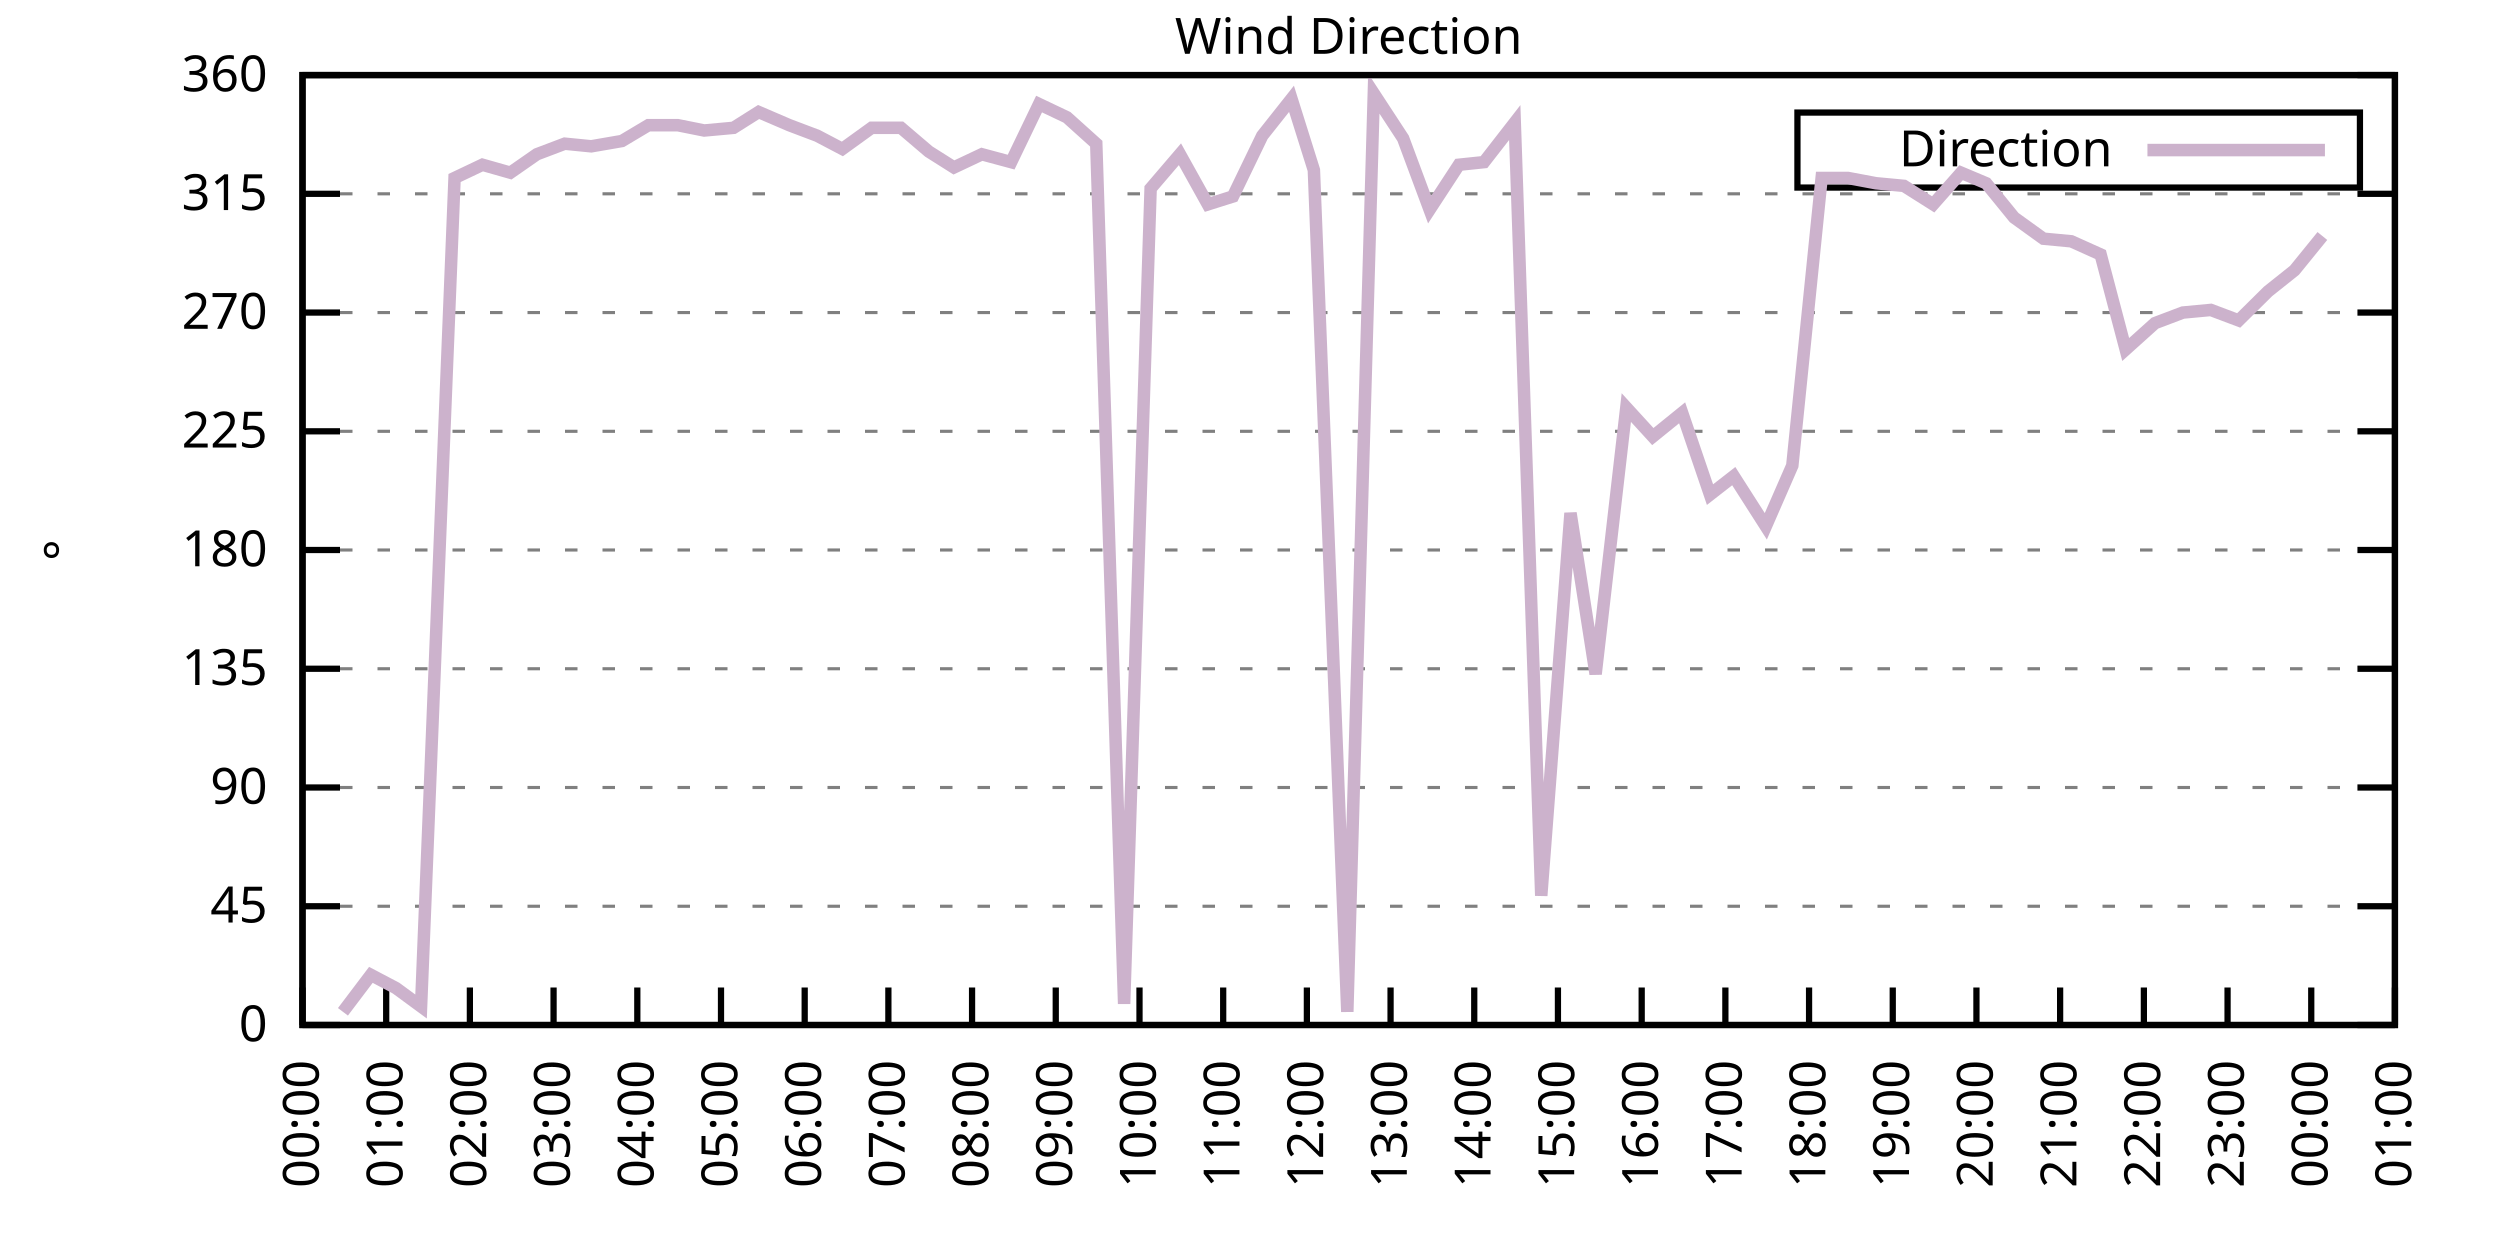
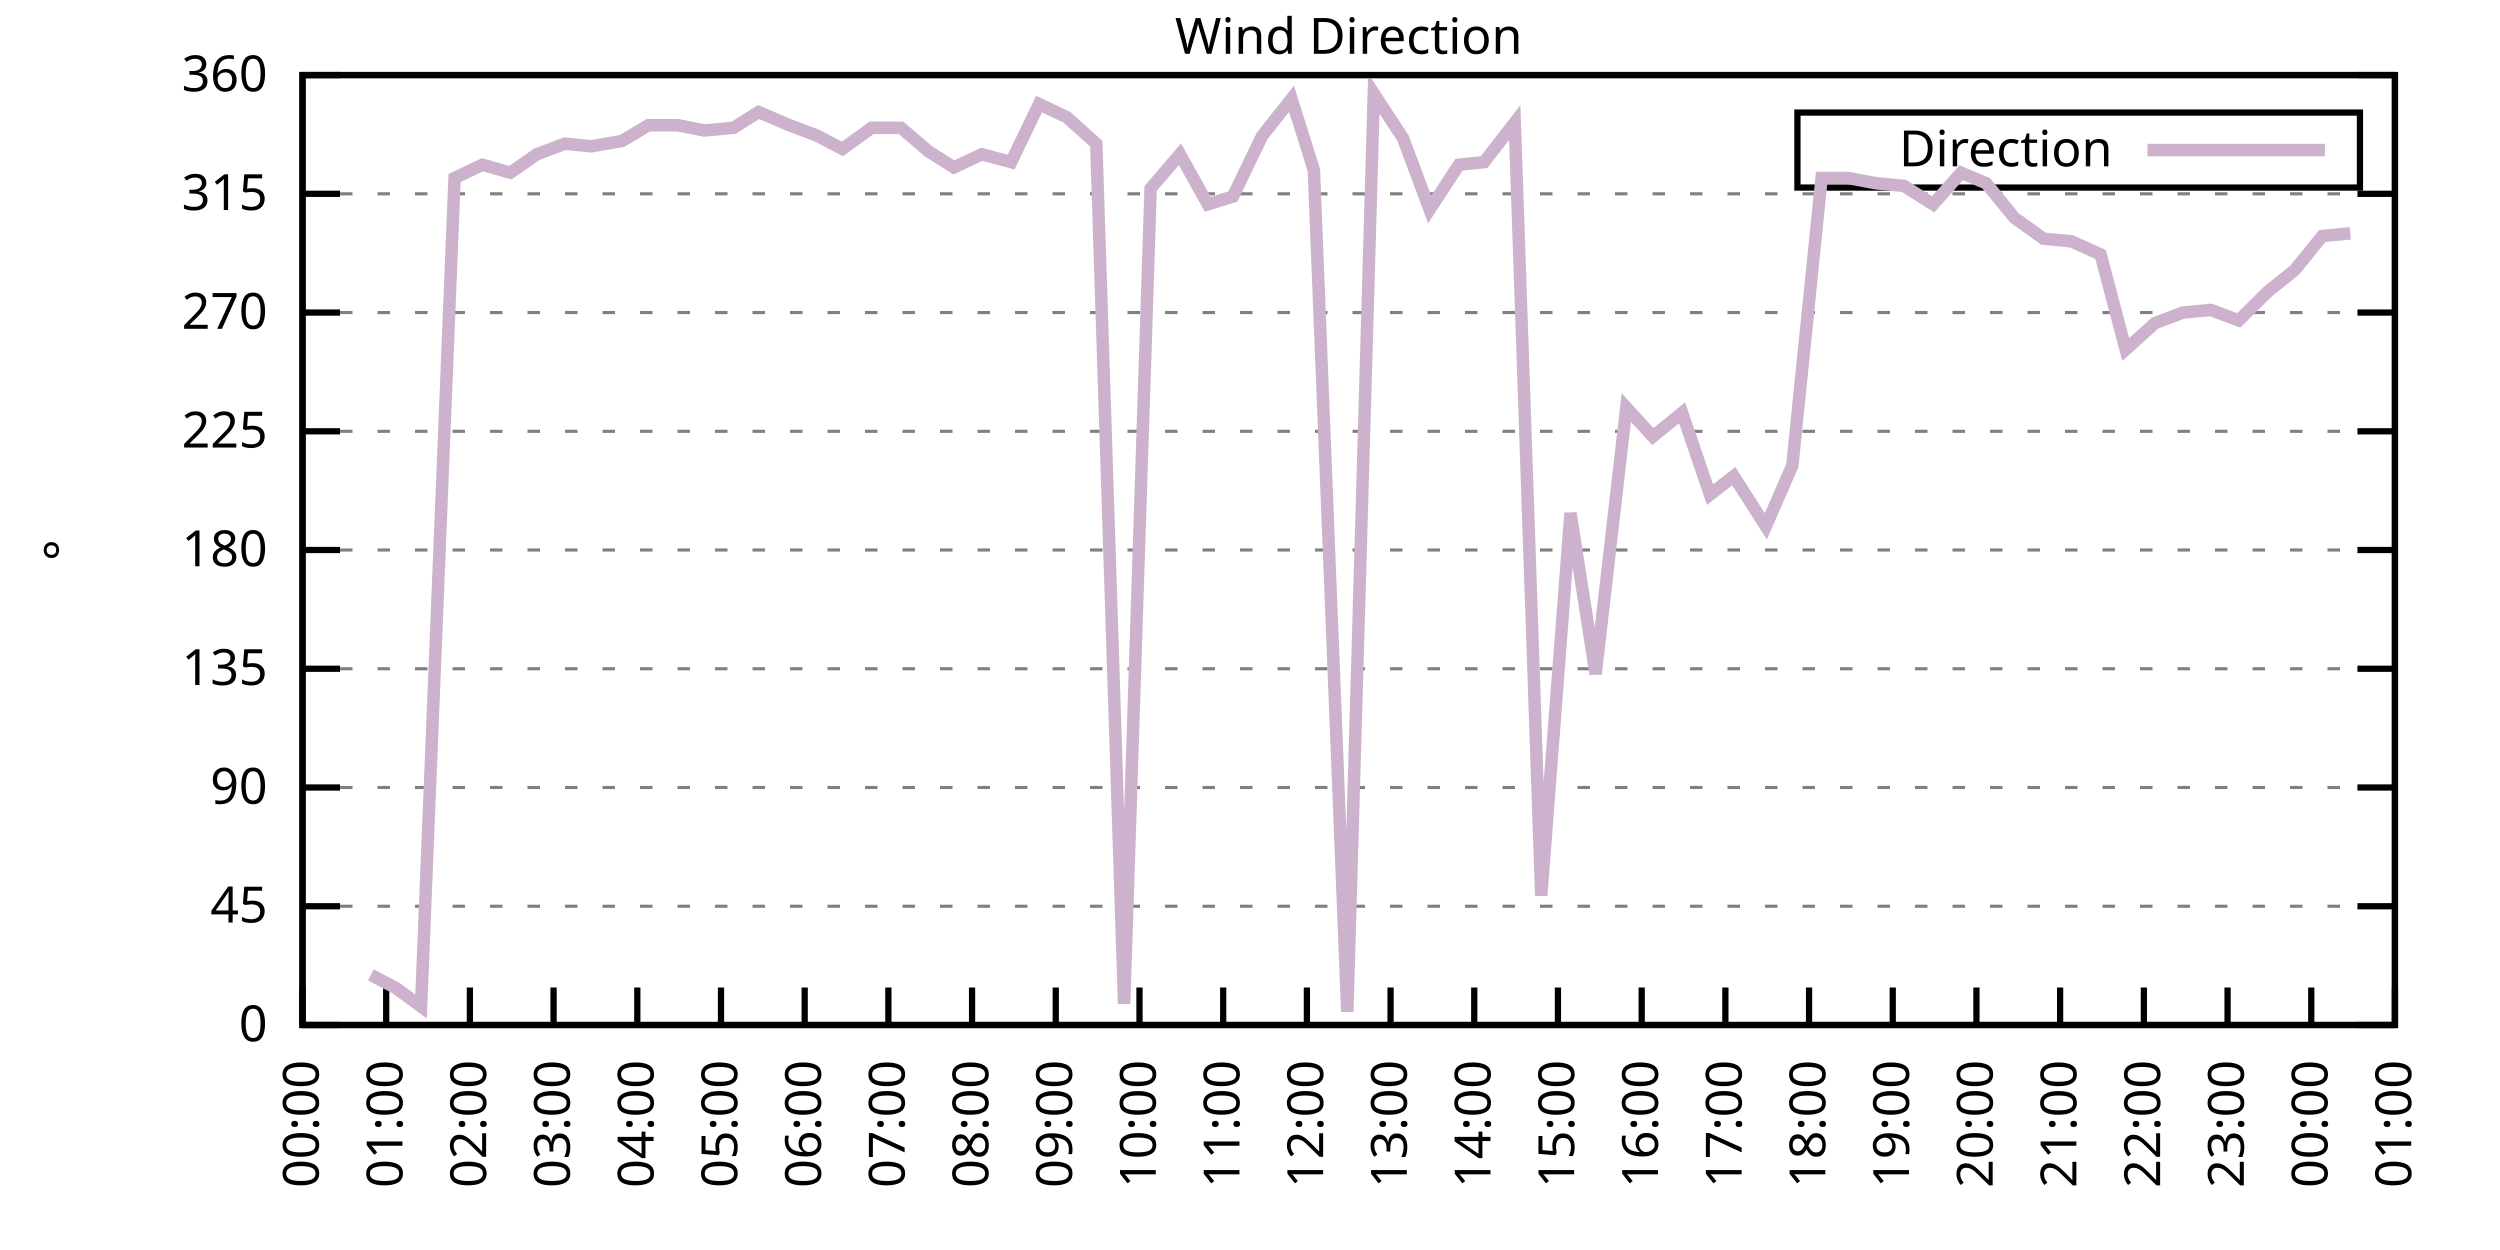
<svg xmlns="http://www.w3.org/2000/svg" xmlns:xlink="http://www.w3.org/1999/xlink" width="400" height="200" viewBox="0 0 400 200">
  <g id="gnuplot_canvas">
    <rect x="0" y="0" width="400" height="200" fill="none" />
    <defs>
      <circle id="gpDot" r="0.5" stroke-width="0.5" stroke="currentColor" />
      <path id="gpPt0" stroke-width="0.333" stroke="currentColor" d="M-1,0 h2 M0,-1 v2" />
      <path id="gpPt1" stroke-width="0.333" stroke="currentColor" d="M-1,-1 L1,1 M1,-1 L-1,1" />
      <path id="gpPt2" stroke-width="0.333" stroke="currentColor" d="M-1,0 L1,0 M0,-1 L0,1 M-1,-1 L1,1 M-1,1 L1,-1" />
      <rect id="gpPt3" stroke-width="0.333" stroke="currentColor" x="-1" y="-1" width="2" height="2" />
      <rect id="gpPt4" stroke-width="0.333" stroke="currentColor" fill="currentColor" x="-1" y="-1" width="2" height="2" />
      <circle id="gpPt5" stroke-width="0.333" stroke="currentColor" cx="0" cy="0" r="1" />
      <use xlink:href="#gpPt5" id="gpPt6" fill="currentColor" stroke="none" />
      <path id="gpPt7" stroke-width="0.333" stroke="currentColor" d="M0,-1.33 L-1.33,0.67 L1.33,0.67 z" />
      <use xlink:href="#gpPt7" id="gpPt8" fill="currentColor" stroke="none" />
      <use xlink:href="#gpPt7" id="gpPt9" stroke="currentColor" transform="rotate(180)" />
      <use xlink:href="#gpPt9" id="gpPt10" fill="currentColor" stroke="none" />
      <use xlink:href="#gpPt3" id="gpPt11" stroke="currentColor" transform="rotate(45)" />
      <use xlink:href="#gpPt11" id="gpPt12" fill="currentColor" stroke="none" />
      <path id="gpPt13" stroke-width="0.333" stroke="currentColor" d="M0,1.330 L1.265,0.411 L0.782,-1.067 L-0.782,-1.076 L-1.265,0.411 z" />
      <use xlink:href="#gpPt13" id="gpPt14" fill="currentColor" stroke="none" />
      <filter id="textbox" filterUnits="objectBoundingBox" x="0" y="0" height="1" width="1">
        <feFlood flood-color="white" flood-opacity="1" result="bgnd" />
        <feComposite in="SourceGraphic" in2="bgnd" operator="atop" />
      </filter>
      <filter id="greybox" filterUnits="objectBoundingBox" x="0" y="0" height="1" width="1">
        <feFlood flood-color="lightgrey" flood-opacity="1" result="grey" />
        <feComposite in="SourceGraphic" in2="grey" operator="atop" />
      </filter>
    </defs>
    <g fill="none" color="white" stroke="currentColor" stroke-width="1.00" stroke-linecap="butt" stroke-linejoin="miter">
</g>
    <g fill="none" color="black" stroke="currentColor" stroke-width="1.00" stroke-linecap="butt" stroke-linejoin="miter">
      <g stroke="none" shape-rendering="crispEdges">
        <polygon fill="rgb(255, 255, 255)" points="48.40,164.00 383.18,164.00 383.18,12.02 48.40,12.02 " />
      </g>
    </g>
    <g fill="none" color="black" stroke="currentColor" stroke-width="1.00" stroke-linecap="butt" stroke-linejoin="miter">
</g>
    <g fill="none" color="black" stroke="black" stroke-width="0.50" stroke-linecap="butt" stroke-linejoin="miter">
</g>
    <g fill="none" color="gray" stroke="currentColor" stroke-width="0.50" stroke-linecap="butt" stroke-linejoin="miter">
      <path stroke="gray" stroke-dasharray="2,4" class="gridline" d="M48.40,164.00 L383.19,164.00  " />
    </g>
    <g fill="none" color="gray" stroke="gray" stroke-width="1.00" stroke-linecap="butt" stroke-linejoin="miter">
</g>
    <g fill="none" color="black" stroke="currentColor" stroke-width="1.00" stroke-linecap="butt" stroke-linejoin="miter">
      <path stroke="black" d="M48.40,164.00 L54.40,164.00 M383.19,164.00 L377.19,164.00  " />
      <g transform="translate(42.80,166.60)" stroke="none" fill="black" font-family="Sans" font-size="8.00" text-anchor="end">
        <text>
          <tspan font-family="Sans"> 0</tspan>
        </text>
      </g>
    </g>
    <g fill="none" color="black" stroke="currentColor" stroke-width="1.00" stroke-linecap="butt" stroke-linejoin="miter">
</g>
    <g fill="none" color="black" stroke="black" stroke-width="0.50" stroke-linecap="butt" stroke-linejoin="miter">
</g>
    <g fill="none" color="gray" stroke="currentColor" stroke-width="0.50" stroke-linecap="butt" stroke-linejoin="miter">
      <path stroke="gray" stroke-dasharray="2,4" class="gridline" d="M48.40,145.00 L383.19,145.00  " />
    </g>
    <g fill="none" color="gray" stroke="gray" stroke-width="1.00" stroke-linecap="butt" stroke-linejoin="miter">
</g>
    <g fill="none" color="black" stroke="currentColor" stroke-width="1.00" stroke-linecap="butt" stroke-linejoin="miter">
      <path stroke="black" d="M48.40,145.00 L54.40,145.00 M383.19,145.00 L377.19,145.00  " />
      <g transform="translate(42.80,147.60)" stroke="none" fill="black" font-family="Sans" font-size="8.00" text-anchor="end">
        <text>
          <tspan font-family="Sans"> 45</tspan>
        </text>
      </g>
    </g>
    <g fill="none" color="black" stroke="currentColor" stroke-width="1.00" stroke-linecap="butt" stroke-linejoin="miter">
</g>
    <g fill="none" color="black" stroke="black" stroke-width="0.50" stroke-linecap="butt" stroke-linejoin="miter">
</g>
    <g fill="none" color="gray" stroke="currentColor" stroke-width="0.50" stroke-linecap="butt" stroke-linejoin="miter">
      <path stroke="gray" stroke-dasharray="2,4" class="gridline" d="M48.40,126.00 L383.19,126.00  " />
    </g>
    <g fill="none" color="gray" stroke="gray" stroke-width="1.00" stroke-linecap="butt" stroke-linejoin="miter">
</g>
    <g fill="none" color="black" stroke="currentColor" stroke-width="1.00" stroke-linecap="butt" stroke-linejoin="miter">
      <path stroke="black" d="M48.40,126.00 L54.40,126.00 M383.19,126.00 L377.19,126.00  " />
      <g transform="translate(42.80,128.60)" stroke="none" fill="black" font-family="Sans" font-size="8.00" text-anchor="end">
        <text>
          <tspan font-family="Sans"> 90</tspan>
        </text>
      </g>
    </g>
    <g fill="none" color="black" stroke="currentColor" stroke-width="1.00" stroke-linecap="butt" stroke-linejoin="miter">
</g>
    <g fill="none" color="black" stroke="black" stroke-width="0.50" stroke-linecap="butt" stroke-linejoin="miter">
</g>
    <g fill="none" color="gray" stroke="currentColor" stroke-width="0.50" stroke-linecap="butt" stroke-linejoin="miter">
      <path stroke="gray" stroke-dasharray="2,4" class="gridline" d="M48.40,107.00 L383.19,107.00  " />
    </g>
    <g fill="none" color="gray" stroke="gray" stroke-width="1.00" stroke-linecap="butt" stroke-linejoin="miter">
</g>
    <g fill="none" color="black" stroke="currentColor" stroke-width="1.00" stroke-linecap="butt" stroke-linejoin="miter">
      <path stroke="black" d="M48.40,107.00 L54.40,107.00 M383.19,107.00 L377.19,107.00  " />
      <g transform="translate(42.80,109.60)" stroke="none" fill="black" font-family="Sans" font-size="8.00" text-anchor="end">
        <text>
          <tspan font-family="Sans"> 135</tspan>
        </text>
      </g>
    </g>
    <g fill="none" color="black" stroke="currentColor" stroke-width="1.00" stroke-linecap="butt" stroke-linejoin="miter">
</g>
    <g fill="none" color="black" stroke="black" stroke-width="0.50" stroke-linecap="butt" stroke-linejoin="miter">
</g>
    <g fill="none" color="gray" stroke="currentColor" stroke-width="0.50" stroke-linecap="butt" stroke-linejoin="miter">
      <path stroke="gray" stroke-dasharray="2,4" class="gridline" d="M48.40,88.00 L383.19,88.00  " />
    </g>
    <g fill="none" color="gray" stroke="gray" stroke-width="1.00" stroke-linecap="butt" stroke-linejoin="miter">
</g>
    <g fill="none" color="black" stroke="currentColor" stroke-width="1.00" stroke-linecap="butt" stroke-linejoin="miter">
      <path stroke="black" d="M48.40,88.00 L54.40,88.00 M383.19,88.00 L377.19,88.00  " />
      <g transform="translate(42.80,90.60)" stroke="none" fill="black" font-family="Sans" font-size="8.00" text-anchor="end">
        <text>
          <tspan font-family="Sans"> 180</tspan>
        </text>
      </g>
    </g>
    <g fill="none" color="black" stroke="currentColor" stroke-width="1.00" stroke-linecap="butt" stroke-linejoin="miter">
</g>
    <g fill="none" color="black" stroke="black" stroke-width="0.50" stroke-linecap="butt" stroke-linejoin="miter">
</g>
    <g fill="none" color="gray" stroke="currentColor" stroke-width="0.50" stroke-linecap="butt" stroke-linejoin="miter">
      <path stroke="gray" stroke-dasharray="2,4" class="gridline" d="M48.40,69.01 L383.19,69.01  " />
    </g>
    <g fill="none" color="gray" stroke="gray" stroke-width="1.00" stroke-linecap="butt" stroke-linejoin="miter">
</g>
    <g fill="none" color="black" stroke="currentColor" stroke-width="1.00" stroke-linecap="butt" stroke-linejoin="miter">
      <path stroke="black" d="M48.40,69.01 L54.40,69.01 M383.19,69.01 L377.19,69.01  " />
      <g transform="translate(42.80,71.61)" stroke="none" fill="black" font-family="Sans" font-size="8.00" text-anchor="end">
        <text>
          <tspan font-family="Sans"> 225</tspan>
        </text>
      </g>
    </g>
    <g fill="none" color="black" stroke="currentColor" stroke-width="1.00" stroke-linecap="butt" stroke-linejoin="miter">
</g>
    <g fill="none" color="black" stroke="black" stroke-width="0.50" stroke-linecap="butt" stroke-linejoin="miter">
</g>
    <g fill="none" color="gray" stroke="currentColor" stroke-width="0.50" stroke-linecap="butt" stroke-linejoin="miter">
      <path stroke="gray" stroke-dasharray="2,4" class="gridline" d="M48.40,50.01 L383.19,50.01  " />
    </g>
    <g fill="none" color="gray" stroke="gray" stroke-width="1.00" stroke-linecap="butt" stroke-linejoin="miter">
</g>
    <g fill="none" color="black" stroke="currentColor" stroke-width="1.00" stroke-linecap="butt" stroke-linejoin="miter">
      <path stroke="black" d="M48.40,50.01 L54.40,50.01 M383.19,50.01 L377.19,50.01  " />
      <g transform="translate(42.80,52.61)" stroke="none" fill="black" font-family="Sans" font-size="8.00" text-anchor="end">
        <text>
          <tspan font-family="Sans"> 270</tspan>
        </text>
      </g>
    </g>
    <g fill="none" color="black" stroke="currentColor" stroke-width="1.00" stroke-linecap="butt" stroke-linejoin="miter">
</g>
    <g fill="none" color="black" stroke="black" stroke-width="0.50" stroke-linecap="butt" stroke-linejoin="miter">
</g>
    <g fill="none" color="gray" stroke="currentColor" stroke-width="0.50" stroke-linecap="butt" stroke-linejoin="miter">
      <path stroke="gray" stroke-dasharray="2,4" class="gridline" d="M48.40,31.01 L383.19,31.01  " />
    </g>
    <g fill="none" color="gray" stroke="gray" stroke-width="1.00" stroke-linecap="butt" stroke-linejoin="miter">
</g>
    <g fill="none" color="black" stroke="currentColor" stroke-width="1.00" stroke-linecap="butt" stroke-linejoin="miter">
      <path stroke="black" d="M48.40,31.01 L54.40,31.01 M383.19,31.01 L377.19,31.01  " />
      <g transform="translate(42.80,33.61)" stroke="none" fill="black" font-family="Sans" font-size="8.00" text-anchor="end">
        <text>
          <tspan font-family="Sans"> 315</tspan>
        </text>
      </g>
    </g>
    <g fill="none" color="black" stroke="currentColor" stroke-width="1.00" stroke-linecap="butt" stroke-linejoin="miter">
</g>
    <g fill="none" color="black" stroke="black" stroke-width="0.50" stroke-linecap="butt" stroke-linejoin="miter">
</g>
    <g fill="none" color="gray" stroke="currentColor" stroke-width="0.50" stroke-linecap="butt" stroke-linejoin="miter">
      <path stroke="gray" stroke-dasharray="2,4" class="gridline" d="M48.40,12.01 L383.19,12.01  " />
    </g>
    <g fill="none" color="gray" stroke="gray" stroke-width="1.00" stroke-linecap="butt" stroke-linejoin="miter">
</g>
    <g fill="none" color="black" stroke="currentColor" stroke-width="1.00" stroke-linecap="butt" stroke-linejoin="miter">
      <path stroke="black" d="M48.40,12.01 L54.40,12.01 M383.19,12.01 L377.19,12.01  " />
      <g transform="translate(42.80,14.61)" stroke="none" fill="black" font-family="Sans" font-size="8.00" text-anchor="end">
        <text>
          <tspan font-family="Sans"> 360</tspan>
        </text>
      </g>
    </g>
    <g fill="none" color="black" stroke="currentColor" stroke-width="1.00" stroke-linecap="butt" stroke-linejoin="miter">
      <path stroke="black" d="M48.40,164.00 L48.40,158.00  " />
      <g transform="translate(51.00,169.60) rotate(270.00)" stroke="none" fill="black" font-family="Sans" font-size="8.00" text-anchor="end">
        <text>
          <tspan font-family="Sans">00:00</tspan>
        </text>
      </g>
    </g>
    <g fill="none" color="black" stroke="currentColor" stroke-width="1.00" stroke-linecap="butt" stroke-linejoin="miter">
      <path stroke="black" d="M61.79,164.00 L61.79,158.00  " />
      <g transform="translate(64.39,169.60) rotate(270.00)" stroke="none" fill="black" font-family="Sans" font-size="8.00" text-anchor="end">
        <text>
          <tspan font-family="Sans">01:00</tspan>
        </text>
      </g>
    </g>
    <g fill="none" color="black" stroke="currentColor" stroke-width="1.00" stroke-linecap="butt" stroke-linejoin="miter">
      <path stroke="black" d="M75.18,164.00 L75.18,158.00  " />
      <g transform="translate(77.78,169.60) rotate(270.00)" stroke="none" fill="black" font-family="Sans" font-size="8.00" text-anchor="end">
        <text>
          <tspan font-family="Sans">02:00</tspan>
        </text>
      </g>
    </g>
    <g fill="none" color="black" stroke="currentColor" stroke-width="1.00" stroke-linecap="butt" stroke-linejoin="miter">
      <path stroke="black" d="M88.57,164.00 L88.57,158.00  " />
      <g transform="translate(91.17,169.60) rotate(270.00)" stroke="none" fill="black" font-family="Sans" font-size="8.00" text-anchor="end">
        <text>
          <tspan font-family="Sans">03:00</tspan>
        </text>
      </g>
    </g>
    <g fill="none" color="black" stroke="currentColor" stroke-width="1.00" stroke-linecap="butt" stroke-linejoin="miter">
      <path stroke="black" d="M101.97,164.00 L101.97,158.00  " />
      <g transform="translate(104.57,169.60) rotate(270.00)" stroke="none" fill="black" font-family="Sans" font-size="8.00" text-anchor="end">
        <text>
          <tspan font-family="Sans">04:00</tspan>
        </text>
      </g>
    </g>
    <g fill="none" color="black" stroke="currentColor" stroke-width="1.00" stroke-linecap="butt" stroke-linejoin="miter">
      <path stroke="black" d="M115.36,164.00 L115.36,158.00  " />
      <g transform="translate(117.96,169.60) rotate(270.00)" stroke="none" fill="black" font-family="Sans" font-size="8.00" text-anchor="end">
        <text>
          <tspan font-family="Sans">05:00</tspan>
        </text>
      </g>
    </g>
    <g fill="none" color="black" stroke="currentColor" stroke-width="1.00" stroke-linecap="butt" stroke-linejoin="miter">
      <path stroke="black" d="M128.75,164.00 L128.75,158.00  " />
      <g transform="translate(131.35,169.60) rotate(270.00)" stroke="none" fill="black" font-family="Sans" font-size="8.00" text-anchor="end">
        <text>
          <tspan font-family="Sans">06:00</tspan>
        </text>
      </g>
    </g>
    <g fill="none" color="black" stroke="currentColor" stroke-width="1.00" stroke-linecap="butt" stroke-linejoin="miter">
      <path stroke="black" d="M142.14,164.00 L142.14,158.00  " />
      <g transform="translate(144.74,169.60) rotate(270.00)" stroke="none" fill="black" font-family="Sans" font-size="8.00" text-anchor="end">
        <text>
          <tspan font-family="Sans">07:00</tspan>
        </text>
      </g>
    </g>
    <g fill="none" color="black" stroke="currentColor" stroke-width="1.00" stroke-linecap="butt" stroke-linejoin="miter">
      <path stroke="black" d="M155.53,164.00 L155.53,158.00  " />
      <g transform="translate(158.13,169.60) rotate(270.00)" stroke="none" fill="black" font-family="Sans" font-size="8.00" text-anchor="end">
        <text>
          <tspan font-family="Sans">08:00</tspan>
        </text>
      </g>
    </g>
    <g fill="none" color="black" stroke="currentColor" stroke-width="1.00" stroke-linecap="butt" stroke-linejoin="miter">
      <path stroke="black" d="M168.92,164.00 L168.92,158.00  " />
      <g transform="translate(171.52,169.60) rotate(270.00)" stroke="none" fill="black" font-family="Sans" font-size="8.00" text-anchor="end">
        <text>
          <tspan font-family="Sans">09:00</tspan>
        </text>
      </g>
    </g>
    <g fill="none" color="black" stroke="currentColor" stroke-width="1.00" stroke-linecap="butt" stroke-linejoin="miter">
      <path stroke="black" d="M182.32,164.00 L182.32,158.00  " />
      <g transform="translate(184.92,169.60) rotate(270.00)" stroke="none" fill="black" font-family="Sans" font-size="8.00" text-anchor="end">
        <text>
          <tspan font-family="Sans">10:00</tspan>
        </text>
      </g>
    </g>
    <g fill="none" color="black" stroke="currentColor" stroke-width="1.00" stroke-linecap="butt" stroke-linejoin="miter">
      <path stroke="black" d="M195.71,164.00 L195.71,158.00  " />
      <g transform="translate(198.31,169.60) rotate(270.00)" stroke="none" fill="black" font-family="Sans" font-size="8.00" text-anchor="end">
        <text>
          <tspan font-family="Sans">11:00</tspan>
        </text>
      </g>
    </g>
    <g fill="none" color="black" stroke="currentColor" stroke-width="1.00" stroke-linecap="butt" stroke-linejoin="miter">
      <path stroke="black" d="M209.10,164.00 L209.10,158.00  " />
      <g transform="translate(211.70,169.60) rotate(270.00)" stroke="none" fill="black" font-family="Sans" font-size="8.00" text-anchor="end">
        <text>
          <tspan font-family="Sans">12:00</tspan>
        </text>
      </g>
    </g>
    <g fill="none" color="black" stroke="currentColor" stroke-width="1.00" stroke-linecap="butt" stroke-linejoin="miter">
      <path stroke="black" d="M222.49,164.00 L222.49,158.00  " />
      <g transform="translate(225.09,169.60) rotate(270.00)" stroke="none" fill="black" font-family="Sans" font-size="8.00" text-anchor="end">
        <text>
          <tspan font-family="Sans">13:00</tspan>
        </text>
      </g>
    </g>
    <g fill="none" color="black" stroke="currentColor" stroke-width="1.00" stroke-linecap="butt" stroke-linejoin="miter">
      <path stroke="black" d="M235.88,164.00 L235.88,158.00  " />
      <g transform="translate(238.48,169.60) rotate(270.00)" stroke="none" fill="black" font-family="Sans" font-size="8.00" text-anchor="end">
        <text>
          <tspan font-family="Sans">14:00</tspan>
        </text>
      </g>
    </g>
    <g fill="none" color="black" stroke="currentColor" stroke-width="1.00" stroke-linecap="butt" stroke-linejoin="miter">
      <path stroke="black" d="M249.27,164.00 L249.27,158.00  " />
      <g transform="translate(251.87,169.60) rotate(270.00)" stroke="none" fill="black" font-family="Sans" font-size="8.00" text-anchor="end">
        <text>
          <tspan font-family="Sans">15:00</tspan>
        </text>
      </g>
    </g>
    <g fill="none" color="black" stroke="currentColor" stroke-width="1.00" stroke-linecap="butt" stroke-linejoin="miter">
      <path stroke="black" d="M262.67,164.00 L262.67,158.00  " />
      <g transform="translate(265.27,169.60) rotate(270.00)" stroke="none" fill="black" font-family="Sans" font-size="8.00" text-anchor="end">
        <text>
          <tspan font-family="Sans">16:00</tspan>
        </text>
      </g>
    </g>
    <g fill="none" color="black" stroke="currentColor" stroke-width="1.00" stroke-linecap="butt" stroke-linejoin="miter">
      <path stroke="black" d="M276.06,164.00 L276.06,158.00  " />
      <g transform="translate(278.66,169.60) rotate(270.00)" stroke="none" fill="black" font-family="Sans" font-size="8.00" text-anchor="end">
        <text>
          <tspan font-family="Sans">17:00</tspan>
        </text>
      </g>
    </g>
    <g fill="none" color="black" stroke="currentColor" stroke-width="1.00" stroke-linecap="butt" stroke-linejoin="miter">
      <path stroke="black" d="M289.45,164.00 L289.45,158.00  " />
      <g transform="translate(292.05,169.60) rotate(270.00)" stroke="none" fill="black" font-family="Sans" font-size="8.00" text-anchor="end">
        <text>
          <tspan font-family="Sans">18:00</tspan>
        </text>
      </g>
    </g>
    <g fill="none" color="black" stroke="currentColor" stroke-width="1.00" stroke-linecap="butt" stroke-linejoin="miter">
      <path stroke="black" d="M302.84,164.00 L302.84,158.00  " />
      <g transform="translate(305.44,169.60) rotate(270.00)" stroke="none" fill="black" font-family="Sans" font-size="8.00" text-anchor="end">
        <text>
          <tspan font-family="Sans">19:00</tspan>
        </text>
      </g>
    </g>
    <g fill="none" color="black" stroke="currentColor" stroke-width="1.00" stroke-linecap="butt" stroke-linejoin="miter">
      <path stroke="black" d="M316.23,164.00 L316.23,158.00  " />
      <g transform="translate(318.83,169.60) rotate(270.00)" stroke="none" fill="black" font-family="Sans" font-size="8.00" text-anchor="end">
        <text>
          <tspan font-family="Sans">20:00</tspan>
        </text>
      </g>
    </g>
    <g fill="none" color="black" stroke="currentColor" stroke-width="1.00" stroke-linecap="butt" stroke-linejoin="miter">
      <path stroke="black" d="M329.62,164.00 L329.62,158.00  " />
      <g transform="translate(332.22,169.60) rotate(270.00)" stroke="none" fill="black" font-family="Sans" font-size="8.00" text-anchor="end">
        <text>
          <tspan font-family="Sans">21:00</tspan>
        </text>
      </g>
    </g>
    <g fill="none" color="black" stroke="currentColor" stroke-width="1.00" stroke-linecap="butt" stroke-linejoin="miter">
      <path stroke="black" d="M343.02,164.00 L343.02,158.00  " />
      <g transform="translate(345.62,169.60) rotate(270.00)" stroke="none" fill="black" font-family="Sans" font-size="8.00" text-anchor="end">
        <text>
          <tspan font-family="Sans">22:00</tspan>
        </text>
      </g>
    </g>
    <g fill="none" color="black" stroke="currentColor" stroke-width="1.00" stroke-linecap="butt" stroke-linejoin="miter">
      <path stroke="black" d="M356.41,164.00 L356.41,158.00  " />
      <g transform="translate(359.01,169.60) rotate(270.00)" stroke="none" fill="black" font-family="Sans" font-size="8.00" text-anchor="end">
        <text>
          <tspan font-family="Sans">23:00</tspan>
        </text>
      </g>
    </g>
    <g fill="none" color="black" stroke="currentColor" stroke-width="1.00" stroke-linecap="butt" stroke-linejoin="miter">
      <path stroke="black" d="M369.80,164.00 L369.80,158.00  " />
      <g transform="translate(372.40,169.60) rotate(270.00)" stroke="none" fill="black" font-family="Sans" font-size="8.00" text-anchor="end">
        <text>
          <tspan font-family="Sans">00:00</tspan>
        </text>
      </g>
    </g>
    <g fill="none" color="black" stroke="currentColor" stroke-width="1.00" stroke-linecap="butt" stroke-linejoin="miter">
      <path stroke="black" d="M383.19,164.00 L383.19,158.00  " />
      <g transform="translate(385.79,169.60) rotate(270.00)" stroke="none" fill="black" font-family="Sans" font-size="8.00" text-anchor="end">
        <text>
          <tspan font-family="Sans">01:00</tspan>
        </text>
      </g>
    </g>
    <g fill="none" color="black" stroke="currentColor" stroke-width="1.00" stroke-linecap="butt" stroke-linejoin="miter">
</g>
    <g fill="none" color="black" stroke="currentColor" stroke-width="1.00" stroke-linecap="butt" stroke-linejoin="miter">
      <path stroke="black" d="M48.40,12.01 L48.40,164.00 L383.19,164.00 L383.19,12.01 L48.40,12.01 Z  " />
    </g>
    <g fill="none" color="black" stroke="currentColor" stroke-width="1.00" stroke-linecap="butt" stroke-linejoin="miter">
</g>
    <g fill="none" color="black" stroke="currentColor" stroke-width="1.00" stroke-linecap="butt" stroke-linejoin="miter">
      <path stroke="black" d="M287.59,30.01 L287.59,18.01 L377.59,18.01 L377.59,30.01 L287.59,30.01 Z  " />
    </g>
    <g id="Wind_direction_plot_1">
      <g fill="none" color="white" stroke="black" stroke-width="2.00" stroke-linecap="butt" stroke-linejoin="miter">
</g>
      <g fill="none" color="black" stroke="currentColor" stroke-width="2.00" stroke-linecap="butt" stroke-linejoin="miter">
        <g transform="translate(337.99,26.61)" stroke="none" fill="black" font-family="Sans" font-size="8.00" text-anchor="end">
          <text>
            <tspan font-family="Sans">Direction</tspan>
          </text>
        </g>
      </g>
      <g fill="none" color="black" stroke="currentColor" stroke-width="2.00" stroke-linecap="butt" stroke-linejoin="miter">
-         <path stroke="rgb(204, 178, 204)" d="M343.59,24.01 L371.99,24.01 M54.87,161.89 L59.34,155.98 L63.35,158.09 L67.37,161.04 L72.73,28.48 L77.19,26.36   L81.66,27.63 L85.90,24.68 L90.36,22.99 L94.60,23.41 L99.51,22.56 L103.75,20.03 L108.44,20.03 L112.68,20.88   L117.37,20.45 L121.38,17.92 L126.29,20.03 L130.76,21.72 L134.78,23.83 L139.46,20.45 L144.15,20.45 L148.61,24.25   L152.63,26.79 L157.10,24.68 L161.78,25.94 L166.25,16.65 L170.71,18.77 L175.40,22.99 L179.86,160.62 L184.10,30.16   L188.79,24.68 L193.25,32.70 L197.27,31.43 L201.96,21.72 L206.64,15.81 L210.22,27.21 L215.57,161.89 L219.81,14.97   L224.50,22.14 L228.74,33.54 L233.43,26.36 L237.44,25.94 L242.36,19.61 L246.60,143.31 L251.28,82.09 L255.30,107.85   L260.21,65.21 L264.45,69.85 L269.14,66.05 L273.60,79.14 L277.40,76.18 L282.53,84.21 L286.77,74.49 L291.46,28.48   L295.70,28.48 L300.16,29.32 L304.63,29.74 L309.31,32.70 L313.78,27.63 L317.79,29.32 L322.26,34.81 L326.95,38.19   L331.41,38.61 L336.10,40.72 L340.11,55.92 L344.80,51.70 L349.26,50.01 L353.73,49.59 L358.19,51.27 L362.88,46.63   L367.12,43.25 L371.58,37.76  " />
+         <path stroke="rgb(204, 178, 204)" d="M343.59,24.01 L371.99,24.01 M59.34,155.98 L63.35,158.09 L67.37,161.04 L72.73,28.48 L77.19,26.36 L81.66,27.63   L85.90,24.68 L90.36,22.99 L94.60,23.41 L99.51,22.56 L103.75,20.03 L108.44,20.03 L112.68,20.88 L117.37,20.45   L121.38,17.92 L126.29,20.03 L130.76,21.72 L134.78,23.83 L139.46,20.45 L144.15,20.45 L148.61,24.25 L152.63,26.79   L157.10,24.68 L161.78,25.94 L166.25,16.65 L170.71,18.77 L175.40,22.99 L179.86,160.62 L184.10,30.16 L188.79,24.68   L193.25,32.70 L197.27,31.43 L201.96,21.72 L206.64,15.81 L210.22,27.21 L215.57,161.89 L219.81,14.97 L224.50,22.14   L228.74,33.54 L233.43,26.36 L237.44,25.94 L242.36,19.61 L246.60,143.31 L251.28,82.09 L255.30,107.85 L260.21,65.21   L264.45,69.85 L269.14,66.05 L273.60,79.14 L277.40,76.18 L282.53,84.21 L286.77,74.49 L291.46,28.48 L295.70,28.48   L300.16,29.32 L304.63,29.74 L309.31,32.70 L313.78,27.63 L317.79,29.32 L322.26,34.81 L326.95,38.19 L331.41,38.61   L336.10,40.72 L340.11,55.92 L344.80,51.70 L349.26,50.01 L353.73,49.59 L358.19,51.27 L362.88,46.63 L367.12,43.25   L371.58,37.76 L376.05,37.34  " />
      </g>
    </g>
    <g fill="none" color="black" stroke="currentColor" stroke-width="2.00" stroke-linecap="butt" stroke-linejoin="miter">
</g>
    <g fill="none" color="black" stroke="black" stroke-width="1.00" stroke-linecap="butt" stroke-linejoin="miter">
</g>
    <g fill="none" color="black" stroke="currentColor" stroke-width="1.00" stroke-linecap="butt" stroke-linejoin="miter">
      <path stroke="black" d="M48.40,12.01 L48.40,164.00 L383.19,164.00 L383.19,12.01 L48.40,12.01 Z  " />
      <g transform="translate(12.80,88.01) rotate(270.00)" stroke="none" fill="black" font-family="Sans" font-size="8.00" text-anchor="middle">
        <text>
          <tspan font-family="Sans">°</tspan>
        </text>
      </g>
    </g>
    <g fill="none" color="black" stroke="currentColor" stroke-width="1.00" stroke-linecap="butt" stroke-linejoin="miter">
</g>
    <g fill="none" color="black" stroke="currentColor" stroke-width="1.00" stroke-linecap="butt" stroke-linejoin="miter">
      <g transform="translate(215.79,8.61)" stroke="none" fill="black" font-family="Sans" font-size="8.00" text-anchor="middle">
        <text>
          <tspan font-family="Sans">Wind Direction</tspan>
        </text>
      </g>
    </g>
    <g fill="none" color="black" stroke="currentColor" stroke-width="1.00" stroke-linecap="butt" stroke-linejoin="miter">
</g>
  </g>
</svg>
